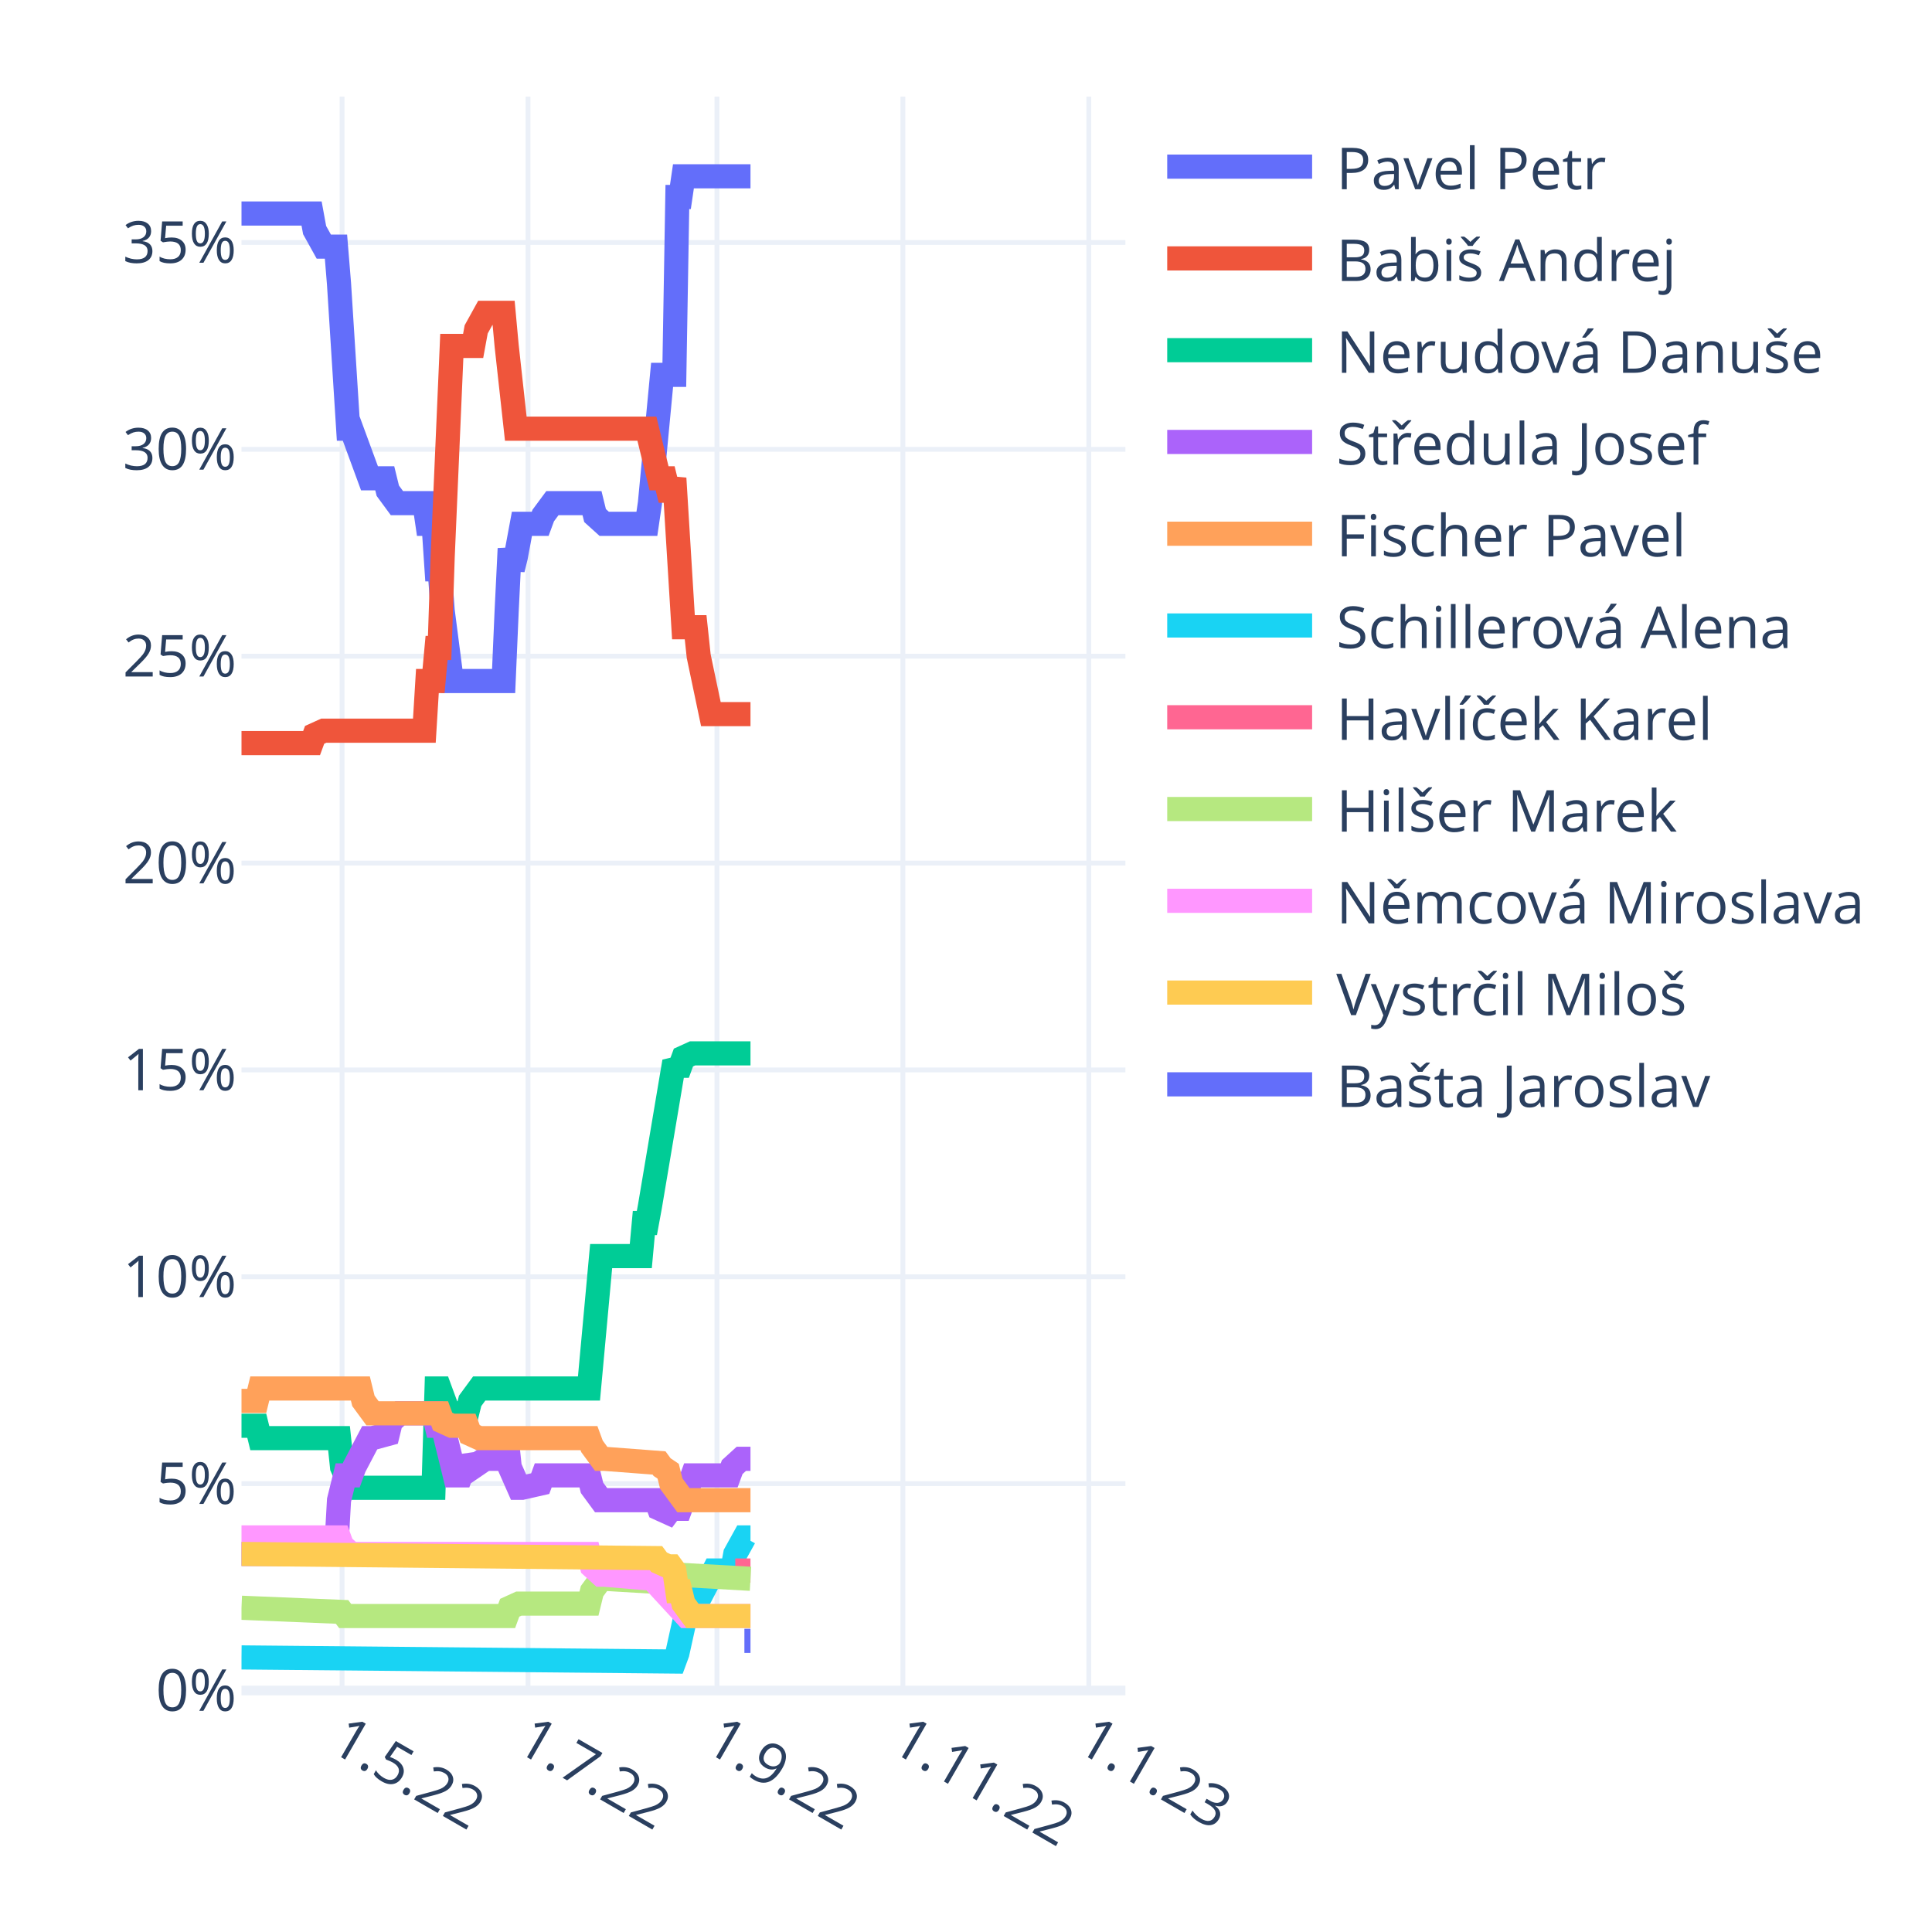
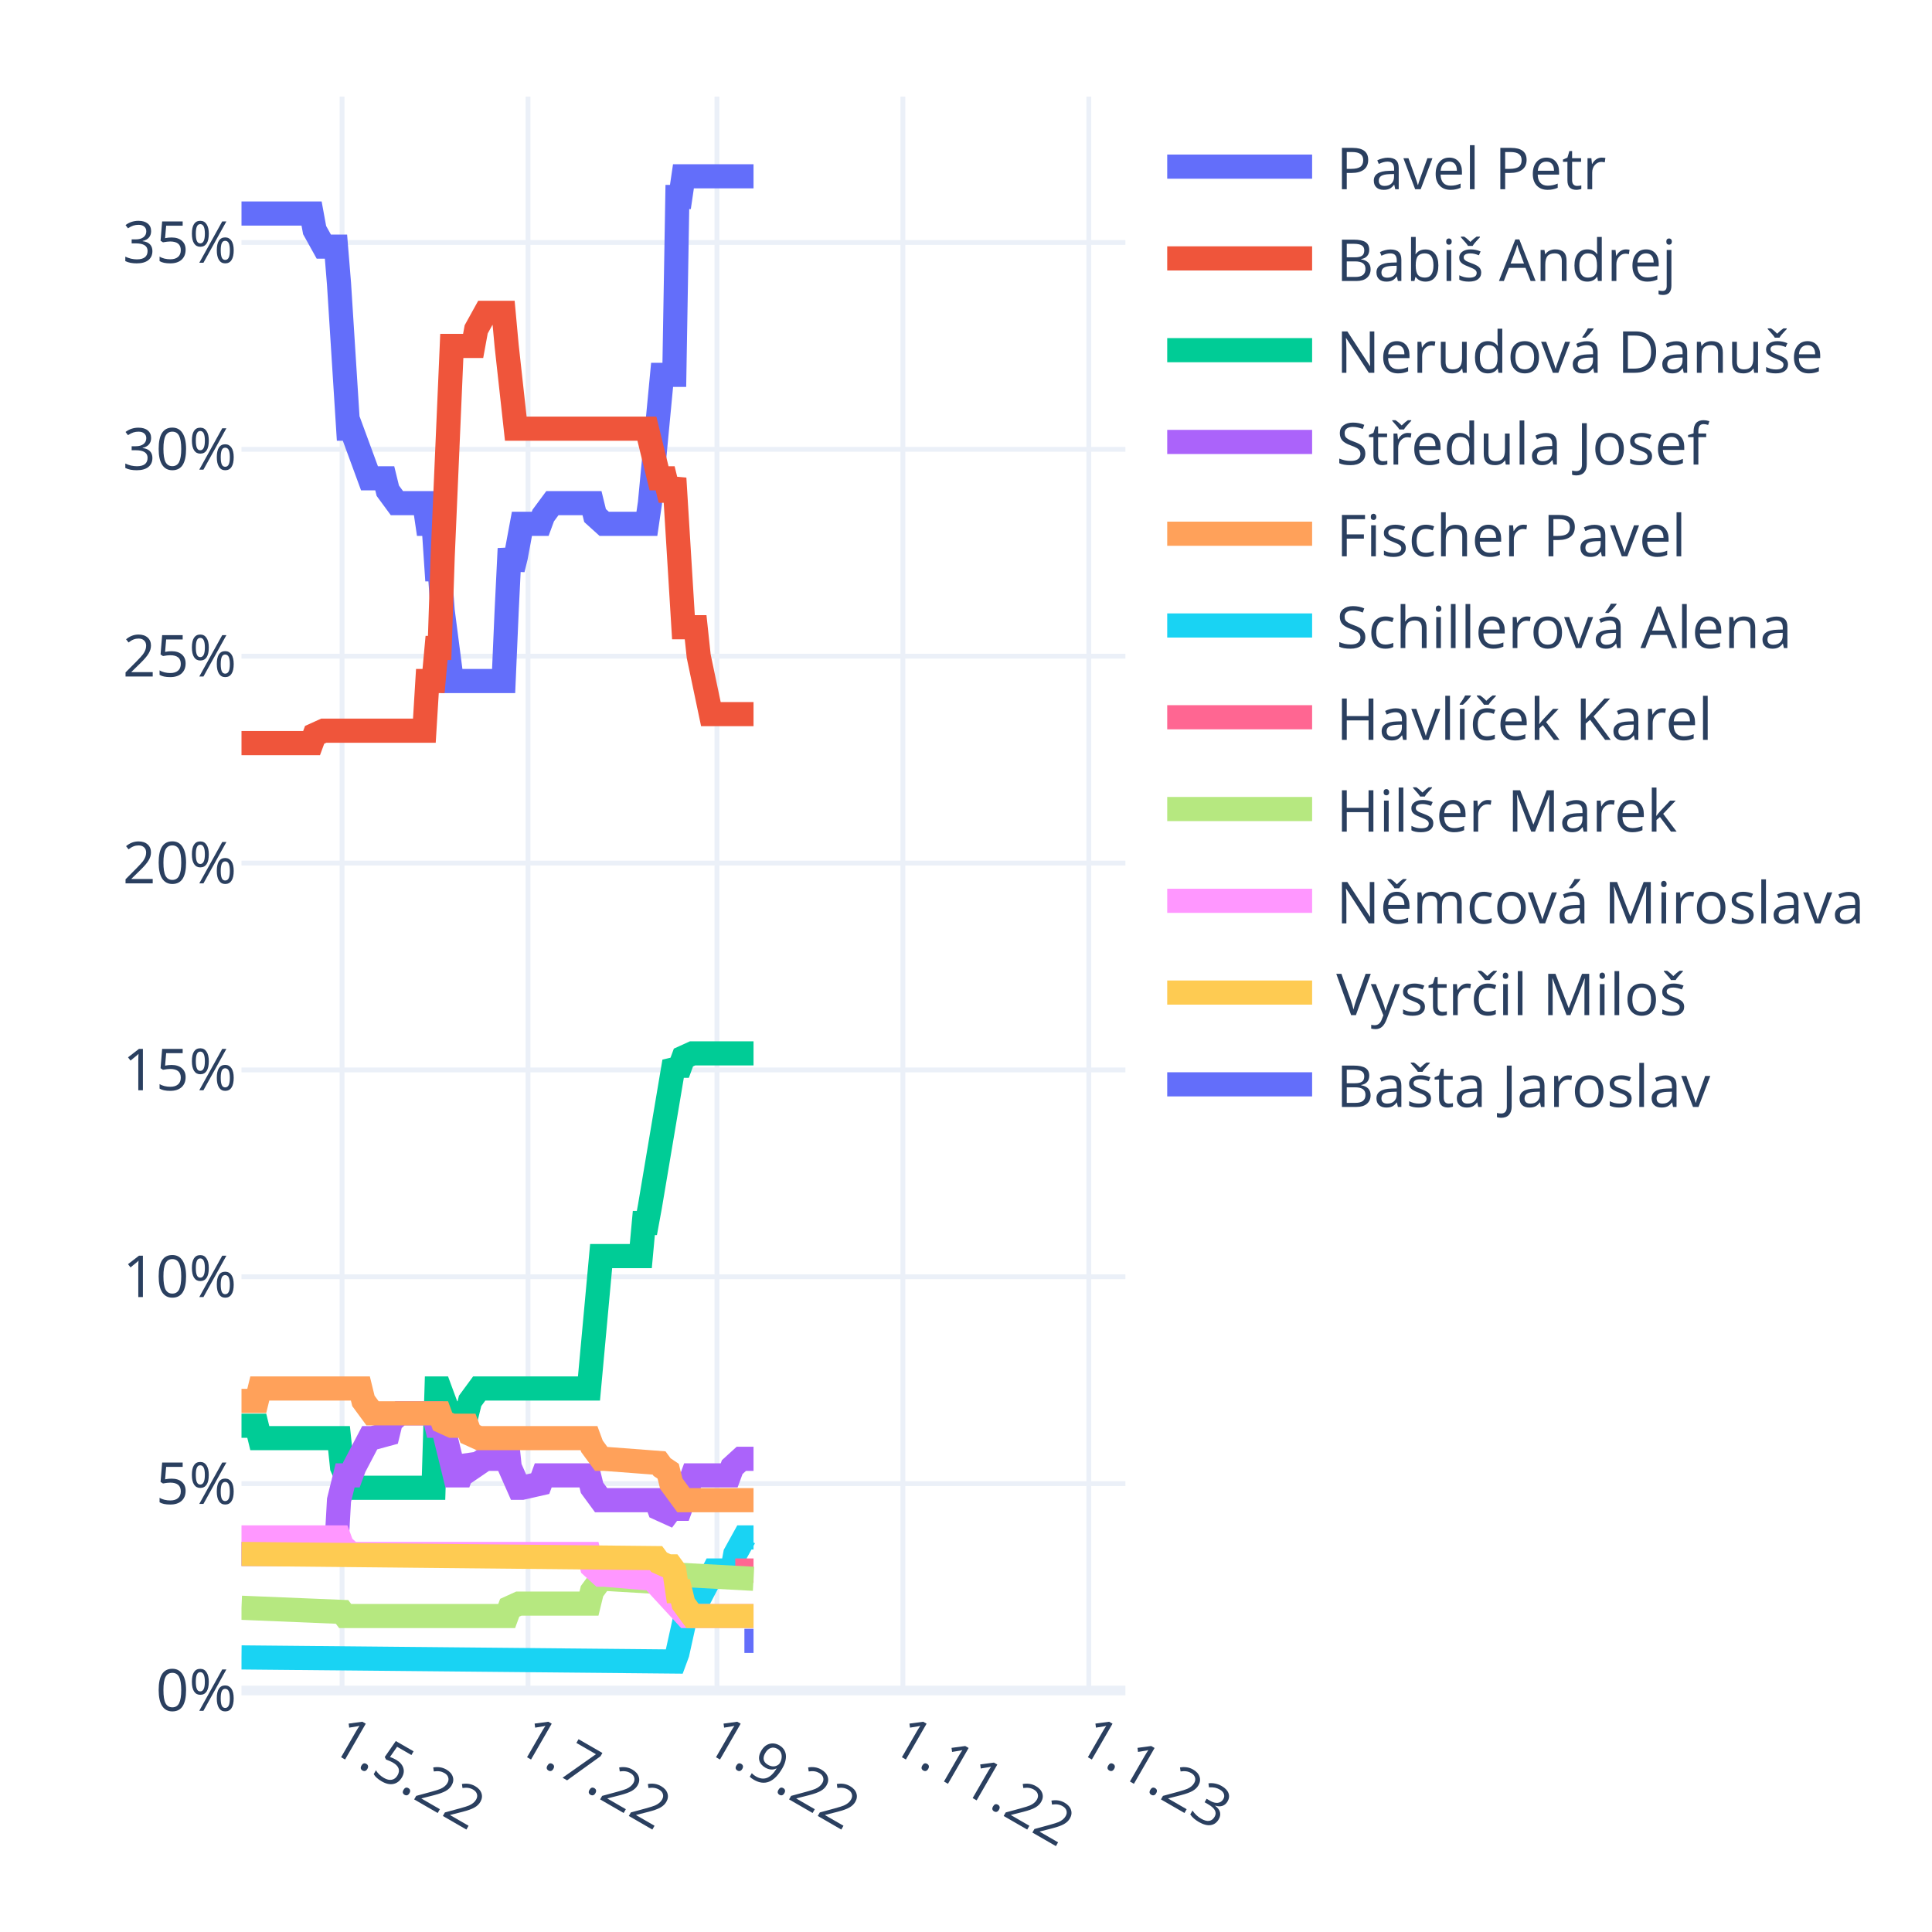
<svg xmlns="http://www.w3.org/2000/svg" class="main-svg" width="400" height="400" style="" viewBox="0 0 400 400">
  <rect x="0" y="0" width="400" height="400" style="fill: rgb(255, 255, 255); fill-opacity: 1;" />
-   <defs id="defs-0ff1b5">
+   <defs id="defs-1d13ff">
    <g class="clips">
-       <clipPath id="clip0ff1b5xyplot" class="plotclip">
+       <clipPath id="clip1d13ffxyplot" class="plotclip">
        <rect width="183" height="330" />
      </clipPath>
-       <clipPath class="axesclip" id="clip0ff1b5x">
+       <clipPath class="axesclip" id="clip1d13ffx">
        <rect x="50" y="0" width="183" height="400" />
      </clipPath>
-       <clipPath class="axesclip" id="clip0ff1b5y">
+       <clipPath class="axesclip" id="clip1d13ffy">
        <rect x="0" y="20" width="400" height="330" />
      </clipPath>
-       <clipPath class="axesclip" id="clip0ff1b5xy">
+       <clipPath class="axesclip" id="clip1d13ffxy">
        <rect x="50" y="20" width="183" height="330" />
      </clipPath>
    </g>
    <g class="gradients" />
    <g class="patterns" />
  </defs>
  <g class="bglayer" />
  <g class="layer-below">
    <g class="imagelayer" />
    <g class="shapelayer" />
  </g>
  <g class="cartesianlayer">
    <g class="subplot xy">
      <g class="layer-subplot">
        <g class="shapelayer" />
        <g class="imagelayer" />
      </g>
      <g class="minor-gridlayer">
        <g class="x" />
        <g class="y" />
      </g>
      <g class="gridlayer">
        <g class="x">
          <path class="xgrid crisp" transform="translate(70.82,0)" d="M0,20v330" style="stroke: rgb(235, 240, 248); stroke-opacity: 1; stroke-width: 1px;" />
          <path class="xgrid crisp" transform="translate(109.32,0)" d="M0,20v330" style="stroke: rgb(235, 240, 248); stroke-opacity: 1; stroke-width: 1px;" />
          <path class="xgrid crisp" transform="translate(148.44,0)" d="M0,20v330" style="stroke: rgb(235, 240, 248); stroke-opacity: 1; stroke-width: 1px;" />
          <path class="xgrid crisp" transform="translate(186.93,0)" d="M0,20v330" style="stroke: rgb(235, 240, 248); stroke-opacity: 1; stroke-width: 1px;" />
          <path class="xgrid crisp" transform="translate(225.43,0)" d="M0,20v330" style="stroke: rgb(235, 240, 248); stroke-opacity: 1; stroke-width: 1px;" />
        </g>
        <g class="y">
          <path class="ygrid crisp" transform="translate(0,307.17)" d="M50,0h183" style="stroke: rgb(235, 240, 248); stroke-opacity: 1; stroke-width: 1px;" />
          <path class="ygrid crisp" transform="translate(0,264.34)" d="M50,0h183" style="stroke: rgb(235, 240, 248); stroke-opacity: 1; stroke-width: 1px;" />
          <path class="ygrid crisp" transform="translate(0,221.52)" d="M50,0h183" style="stroke: rgb(235, 240, 248); stroke-opacity: 1; stroke-width: 1px;" />
          <path class="ygrid crisp" transform="translate(0,178.69)" d="M50,0h183" style="stroke: rgb(235, 240, 248); stroke-opacity: 1; stroke-width: 1px;" />
          <path class="ygrid crisp" transform="translate(0,135.86)" d="M50,0h183" style="stroke: rgb(235, 240, 248); stroke-opacity: 1; stroke-width: 1px;" />
          <path class="ygrid crisp" transform="translate(0,93.03)" d="M50,0h183" style="stroke: rgb(235, 240, 248); stroke-opacity: 1; stroke-width: 1px;" />
          <path class="ygrid crisp" transform="translate(0,50.2)" d="M50,0h183" style="stroke: rgb(235, 240, 248); stroke-opacity: 1; stroke-width: 1px;" />
        </g>
      </g>
      <g class="zerolinelayer">
        <path class="yzl zl crisp" transform="translate(0,350)" d="M50,0h183" style="stroke: rgb(235, 240, 248); stroke-opacity: 1; stroke-width: 2px;" />
      </g>
      <path class="xlines-below" />
      <path class="ylines-below" />
      <g class="overlines-below" />
      <g class="xaxislayer-below" />
      <g class="yaxislayer-below" />
      <g class="overaxes-below" />
-       <g class="plot" transform="translate(50,20)" clip-path="url(#clip0ff1b5xyplot)">
+       <g class="plot" transform="translate(50,20)" clip-path="url(#clip1d13ffxyplot)">
        <g class="scatterlayer mlayer">
-           <g class="trace scatter trace4a61ed" style="stroke-miterlimit: 2; opacity: 1;">
-             <g class="fills" />
-             <g class="errorbars" />
-             <g class="lines">
-               <path class="js-line" d="M0,24.21L14.51,24.21L15.14,27.64L17.04,31.06L17.67,31.06L19.56,31.06L20.19,38.77L22.09,68.75L22.72,68.75L26.5,79.03L27.13,79.03L29.66,79.03L30.29,81.6L32.18,84.17L32.81,84.17L37.86,84.17L38.49,88.45L39.76,88.45L40.39,97.87L41.02,97.87L41.65,106.44L43.54,121L44.17,121L54.27,121L54.9,106.44L55.53,93.59L56.16,97.87L56.79,95.3L58.06,88.45L58.69,88.45L61.84,88.45L62.47,86.74L64.37,84.17L65,84.17L72.57,84.17L73.2,86.74L75.09,88.45L75.72,88.45L83.93,88.45L84.56,84.17L87.08,57.61L87.71,57.61L89.61,57.61L90.24,20.78L90.87,20.78L91.5,16.5L105.38,16.5" style="vector-effect: non-scaling-stroke; fill: none; stroke: rgb(99, 110, 250); stroke-opacity: 1; stroke-width: 5px; opacity: 1;" />
-             </g>
-             <g class="points" />
-             <g class="text" />
-           </g>
-           <g class="trace scatter tracea43dec" style="stroke-miterlimit: 2; opacity: 1;">
-             <g class="fills" />
-             <g class="errorbars" />
-             <g class="lines">
-               <path class="js-line" d="M0,133.85L14.51,133.85L15.14,132.14L17.04,131.28L17.67,131.28L37.86,131.28L38.49,121L39.76,121L40.39,114.15L41.02,114.15L41.65,95.3L43.54,51.62L44.17,51.62L47.96,51.62L48.59,48.19L50.48,44.77L51.11,44.77L54.27,44.77L54.9,51.62L56.79,68.75L57.42,68.75L83.93,68.75L84.56,71.32L86.45,79.03L87.08,79.03L87.71,79.03L88.34,81.6L88.98,81.6L89.61,79.03L91.5,109.86L92.13,109.86L94.02,109.86L94.66,115.86L97.18,127.85L97.81,127.85L105.38,127.85" style="vector-effect: non-scaling-stroke; fill: none; stroke: rgb(239, 85, 59); stroke-opacity: 1; stroke-width: 5px; opacity: 1;" />
-             </g>
-             <g class="points" />
-             <g class="text" />
-           </g>
-           <g class="trace scatter trace03bf58" style="stroke-miterlimit: 2; opacity: 1;">
-             <g class="fills" />
-             <g class="errorbars" />
-             <g class="lines">
-               <path class="js-line" d="M0,275.18L3.16,275.18L3.79,277.75L20.19,277.75L20.82,283.75L22.72,288.03L23.35,288.03L39.76,288.03L40.39,267.47L41.02,267.47L41.65,269.18L42.91,272.61L43.54,275.18L45.43,272.61L46.07,272.61L46.7,272.61L47.33,270.04L49.22,267.47L49.85,267.47L71.94,267.47L72.57,260.62L74.46,240.06L75.09,240.06L82.67,240.06L83.3,233.21L83.93,233.21L84.56,229.78L89.61,199.8L90.24,200.66L90.87,200.66L91.5,198.95L93.39,198.09L94.02,198.09L105.38,198.09" style="vector-effect: non-scaling-stroke; fill: none; stroke: rgb(0, 204, 150); stroke-opacity: 1; stroke-width: 5px; opacity: 1;" />
-             </g>
-             <g class="points" />
-             <g class="text" />
-           </g>
-           <g class="trace scatter tracedecdba" style="stroke-miterlimit: 2; opacity: 1;">
-             <g class="fills" />
-             <g class="errorbars" />
-             <g class="lines">
-               <path class="js-line" d="M0,301.73L19.56,301.73L20.19,290.6L21.46,285.46L22.09,285.46L22.72,285.46L23.35,283.75L26.5,277.75L27.13,277.75L30.29,276.89L30.92,274.32L32.81,272.61L33.44,272.61L39.76,272.61L40.39,275.18L41.65,275.18L42.28,277.75L44.17,285.46L44.8,285.46L45.43,285.46L46.07,283.75L46.7,282.03L47.33,282.89L47.96,283.75L50.48,282.03L51.11,282.03L52.38,282.03L53.01,279.46L54.9,277.75L55.53,283.75L57.42,288.03L58.06,288.03L61.84,287.17L62.47,285.46L71.94,285.46L72.57,288.03L74.46,290.6L75.09,290.6L85.82,290.6L86.45,292.31L88.34,293.17L88.98,292.31L89.61,292.31L90.24,294.02L93.39,285.46L94.02,285.46L100.97,285.46L101.6,283.75L103.49,282.03L104.12,282.03L105.38,282.03" style="vector-effect: non-scaling-stroke; fill: none; stroke: rgb(171, 99, 250); stroke-opacity: 1; stroke-width: 5px; opacity: 1;" />
-             </g>
-             <g class="points" />
-             <g class="text" />
-           </g>
-           <g class="trace scatter trace5ea633" style="stroke-miterlimit: 2; opacity: 1;">
-             <g class="fills" />
-             <g class="errorbars" />
-             <g class="lines">
-               <path class="js-line" d="M0,270.04L3.16,270.04L3.79,267.47L24.61,267.47L25.24,270.04L27.13,272.61L27.77,272.61L41.02,272.61L41.65,274.32L43.54,275.18L44.17,275.18L46.7,275.18L47.33,276.89L49.22,277.75L49.85,277.75L71.94,277.75L72.57,279.46L74.46,282.03L75.09,282.03L86.45,282.89L87.08,283.75L88.34,284.6L88.98,287.17L91.5,290.6L92.13,290.6L105.38,290.6" style="vector-effect: non-scaling-stroke; fill: none; stroke: rgb(255, 161, 90); stroke-opacity: 1; stroke-width: 5px; opacity: 1;" />
-             </g>
-             <g class="points" />
-             <g class="text" />
-           </g>
-           <g class="trace scatter trace5135f5" style="stroke-miterlimit: 2; opacity: 1;">
-             <g class="fills" />
-             <g class="errorbars" />
-             <g class="lines">
-               <path class="js-line" d="M0,323.15L89.61,324L90.24,322.29L92.13,313.73L92.76,313.73L94.02,313.73L94.66,311.16L97.81,305.16L98.44,305.16L101.6,305.16L102.23,301.73L104.12,298.31L104.75,298.31L105.38,298.31" style="vector-effect: non-scaling-stroke; fill: none; stroke: rgb(25, 211, 243); stroke-opacity: 1; stroke-width: 5px; opacity: 1;" />
-             </g>
-             <g class="points" />
-             <g class="text" />
-           </g>
-           <g class="trace scatter trace6ad3cd" style="stroke-miterlimit: 2; opacity: 1;">
-             <g class="fills" />
-             <g class="errorbars" />
-             <g class="lines">
-               <path class="js-line" d="M102.23,305.16L105.38,305.16" style="vector-effect: non-scaling-stroke; fill: none; stroke: rgb(255, 102, 146); stroke-opacity: 1; stroke-width: 5px; opacity: 1;" />
-             </g>
-             <g class="points" />
-             <g class="text" />
-           </g>
-           <g class="trace scatter traced38171" style="stroke-miterlimit: 2; opacity: 1;">
-             <g class="fills" />
-             <g class="errorbars" />
-             <g class="lines">
-               <path class="js-line" d="M0,312.87L20.82,313.73L21.46,314.58L54.9,314.58L55.53,312.87L57.42,312.01L58.06,312.01L71.94,312.01L72.57,309.44L74.46,306.87L75.09,306.87L89.61,307.73L90.24,306.02L105.38,306.87" style="vector-effect: non-scaling-stroke; fill: none; stroke: rgb(182, 232, 128); stroke-opacity: 1; stroke-width: 5px; opacity: 1;" />
-             </g>
-             <g class="points" />
-             <g class="text" />
-           </g>
-           <g class="trace scatter trace9ac20b" style="stroke-miterlimit: 2; opacity: 1;">
-             <g class="fills" />
-             <g class="errorbars" />
-             <g class="lines">
-               <path class="js-line" d="M0,298.31L20.19,298.31L20.82,300.02L22.72,301.73L23.35,301.73L71.94,301.73L72.57,304.3L74.46,306.02L75.09,306.02L85.19,306.87L85.82,307.73L92.13,314.58L92.76,314.58L105.38,314.58" style="vector-effect: non-scaling-stroke; fill: none; stroke: rgb(255, 151, 255); stroke-opacity: 1; stroke-width: 5px; opacity: 1;" />
-             </g>
-             <g class="points" />
-             <g class="text" />
-           </g>
-           <g class="trace scatter trace7fc926" style="stroke-miterlimit: 2; opacity: 1;">
-             <g class="fills" />
-             <g class="errorbars" />
-             <g class="lines">
-               <path class="js-line" d="M0,301.73L85.82,302.59L86.45,303.45L88.34,304.3L88.98,304.3L89.61,305.16L90.24,309.44L90.87,309.44L91.5,312.01L93.39,314.58L94.02,314.58L105.38,314.58" style="vector-effect: non-scaling-stroke; fill: none; stroke: rgb(254, 203, 82); stroke-opacity: 1; stroke-width: 5px; opacity: 1;" />
-             </g>
-             <g class="points" />
-             <g class="text" />
-           </g>
-           <g class="trace scatter trace13f581" style="stroke-miterlimit: 2; opacity: 1;">
-             <g class="fills" />
-             <g class="errorbars" />
-             <g class="lines">
-               <path class="js-line" d="M104.12,319.72L105.38,319.72" style="vector-effect: non-scaling-stroke; fill: none; stroke: rgb(99, 110, 250); stroke-opacity: 1; stroke-width: 5px; opacity: 1;" />
+           <g class="trace scatter trace57343d" style="stroke-miterlimit: 2; opacity: 1;">
+             <g class="fills" />
+             <g class="errorbars" />
+             <g class="lines">
+               <path class="js-line" d="M0,24.21L14.51,24.21L15.14,27.64L17.04,31.06L17.67,31.06L19.56,31.06L20.19,38.77L22.09,68.75L22.72,68.75L26.5,79.03L27.13,79.03L29.66,79.03L30.29,81.6L32.18,84.17L32.81,84.17L37.86,84.17L38.49,88.45L39.76,88.45L40.39,97.87L41.02,97.87L41.65,106.44L43.54,121L44.17,121L54.27,121L54.9,106.44L55.53,93.59L56.16,97.87L56.79,95.3L58.06,88.45L58.69,88.45L61.84,88.45L62.47,86.74L64.37,84.17L65,84.17L72.57,84.17L73.2,86.74L75.09,88.45L75.72,88.45L83.93,88.45L84.56,84.17L87.08,57.61L87.71,57.61L89.61,57.61L90.24,20.78L90.87,20.78L91.5,16.5L106.01,16.5" style="vector-effect: non-scaling-stroke; fill: none; stroke: rgb(99, 110, 250); stroke-opacity: 1; stroke-width: 5px; opacity: 1;" />
+             </g>
+             <g class="points" />
+             <g class="text" />
+           </g>
+           <g class="trace scatter traceb7f2ea" style="stroke-miterlimit: 2; opacity: 1;">
+             <g class="fills" />
+             <g class="errorbars" />
+             <g class="lines">
+               <path class="js-line" d="M0,133.85L14.51,133.85L15.14,132.14L17.04,131.28L17.67,131.28L37.86,131.28L38.49,121L39.76,121L40.39,114.15L41.02,114.15L41.65,95.3L43.54,51.62L44.17,51.62L47.96,51.62L48.59,48.19L50.48,44.77L51.11,44.77L54.27,44.77L54.9,51.62L56.79,68.75L57.42,68.75L83.93,68.75L84.56,71.32L86.45,79.03L87.08,79.03L87.71,79.03L88.34,81.6L88.98,81.6L89.61,79.03L91.5,109.86L92.13,109.86L94.02,109.86L94.66,115.86L97.18,127.85L97.81,127.85L106.01,127.85" style="vector-effect: non-scaling-stroke; fill: none; stroke: rgb(239, 85, 59); stroke-opacity: 1; stroke-width: 5px; opacity: 1;" />
+             </g>
+             <g class="points" />
+             <g class="text" />
+           </g>
+           <g class="trace scatter tracea593ab" style="stroke-miterlimit: 2; opacity: 1;">
+             <g class="fills" />
+             <g class="errorbars" />
+             <g class="lines">
+               <path class="js-line" d="M0,275.18L3.16,275.18L3.79,277.75L20.19,277.75L20.82,283.75L22.72,288.03L23.35,288.03L39.76,288.03L40.39,267.47L41.02,267.47L41.65,269.18L42.91,272.61L43.54,275.18L45.43,272.61L46.07,272.61L46.7,272.61L47.33,270.04L49.22,267.47L49.85,267.47L71.94,267.47L72.57,260.62L74.46,240.06L75.09,240.06L82.67,240.06L83.3,233.21L83.93,233.21L84.56,229.78L89.61,199.8L90.24,200.66L90.87,200.66L91.5,198.95L93.39,198.09L94.02,198.09L106.01,198.09" style="vector-effect: non-scaling-stroke; fill: none; stroke: rgb(0, 204, 150); stroke-opacity: 1; stroke-width: 5px; opacity: 1;" />
+             </g>
+             <g class="points" />
+             <g class="text" />
+           </g>
+           <g class="trace scatter traced1d230" style="stroke-miterlimit: 2; opacity: 1;">
+             <g class="fills" />
+             <g class="errorbars" />
+             <g class="lines">
+               <path class="js-line" d="M0,301.73L19.56,301.73L20.19,290.6L21.46,285.46L22.09,285.46L22.72,285.46L23.35,283.75L26.5,277.75L27.13,277.75L30.29,276.89L30.92,274.32L32.81,272.61L33.44,272.61L39.76,272.61L40.39,275.18L41.65,275.18L42.28,277.75L44.17,285.46L44.8,285.46L45.43,285.46L46.07,283.75L46.7,282.03L47.33,282.89L47.96,283.75L50.48,282.03L51.11,282.03L52.38,282.03L53.01,279.46L54.9,277.75L55.53,283.75L57.42,288.03L58.06,288.03L61.84,287.17L62.47,285.46L71.94,285.46L72.57,288.03L74.46,290.6L75.09,290.6L85.82,290.6L86.45,292.31L88.34,293.17L88.98,292.31L89.61,292.31L90.24,294.02L93.39,285.46L94.02,285.46L100.97,285.46L101.6,283.75L103.49,282.03L104.12,282.03L106.01,282.03" style="vector-effect: non-scaling-stroke; fill: none; stroke: rgb(171, 99, 250); stroke-opacity: 1; stroke-width: 5px; opacity: 1;" />
+             </g>
+             <g class="points" />
+             <g class="text" />
+           </g>
+           <g class="trace scatter trace57d46b" style="stroke-miterlimit: 2; opacity: 1;">
+             <g class="fills" />
+             <g class="errorbars" />
+             <g class="lines">
+               <path class="js-line" d="M0,270.04L3.16,270.04L3.79,267.47L24.61,267.47L25.24,270.04L27.13,272.61L27.77,272.61L41.02,272.61L41.65,274.32L43.54,275.18L44.17,275.18L46.7,275.18L47.33,276.89L49.22,277.75L49.85,277.75L71.94,277.75L72.57,279.46L74.46,282.03L75.09,282.03L86.45,282.89L87.08,283.75L88.34,284.6L88.98,287.17L91.5,290.6L92.13,290.6L106.01,290.6" style="vector-effect: non-scaling-stroke; fill: none; stroke: rgb(255, 161, 90); stroke-opacity: 1; stroke-width: 5px; opacity: 1;" />
+             </g>
+             <g class="points" />
+             <g class="text" />
+           </g>
+           <g class="trace scatter trace80f351" style="stroke-miterlimit: 2; opacity: 1;">
+             <g class="fills" />
+             <g class="errorbars" />
+             <g class="lines">
+               <path class="js-line" d="M0,323.15L89.61,324L90.24,322.29L92.13,313.73L92.76,313.73L94.02,313.73L94.66,311.16L97.81,305.16L98.44,305.16L101.6,305.16L102.23,301.73L104.12,298.31L104.75,298.31L106.01,298.31" style="vector-effect: non-scaling-stroke; fill: none; stroke: rgb(25, 211, 243); stroke-opacity: 1; stroke-width: 5px; opacity: 1;" />
+             </g>
+             <g class="points" />
+             <g class="text" />
+           </g>
+           <g class="trace scatter trace2ccf76" style="stroke-miterlimit: 2; opacity: 1;">
+             <g class="fills" />
+             <g class="errorbars" />
+             <g class="lines">
+               <path class="js-line" d="M102.23,305.16L106.01,305.16" style="vector-effect: non-scaling-stroke; fill: none; stroke: rgb(255, 102, 146); stroke-opacity: 1; stroke-width: 5px; opacity: 1;" />
+             </g>
+             <g class="points" />
+             <g class="text" />
+           </g>
+           <g class="trace scatter trace103ce3" style="stroke-miterlimit: 2; opacity: 1;">
+             <g class="fills" />
+             <g class="errorbars" />
+             <g class="lines">
+               <path class="js-line" d="M0,312.87L20.82,313.73L21.46,314.58L54.9,314.58L55.53,312.87L57.42,312.01L58.06,312.01L71.94,312.01L72.57,309.44L74.46,306.87L75.09,306.87L89.61,307.73L90.24,306.02L106.01,306.87" style="vector-effect: non-scaling-stroke; fill: none; stroke: rgb(182, 232, 128); stroke-opacity: 1; stroke-width: 5px; opacity: 1;" />
+             </g>
+             <g class="points" />
+             <g class="text" />
+           </g>
+           <g class="trace scatter tracece854a" style="stroke-miterlimit: 2; opacity: 1;">
+             <g class="fills" />
+             <g class="errorbars" />
+             <g class="lines">
+               <path class="js-line" d="M0,298.31L20.19,298.31L20.82,300.02L22.72,301.73L23.35,301.73L71.94,301.73L72.57,304.3L74.46,306.02L75.09,306.02L85.19,306.87L85.82,307.73L92.13,314.58L92.76,314.58L106.01,314.58" style="vector-effect: non-scaling-stroke; fill: none; stroke: rgb(255, 151, 255); stroke-opacity: 1; stroke-width: 5px; opacity: 1;" />
+             </g>
+             <g class="points" />
+             <g class="text" />
+           </g>
+           <g class="trace scatter trace6e0660" style="stroke-miterlimit: 2; opacity: 1;">
+             <g class="fills" />
+             <g class="errorbars" />
+             <g class="lines">
+               <path class="js-line" d="M0,301.73L85.82,302.59L86.45,303.45L88.34,304.3L88.98,304.3L89.61,305.16L90.24,309.44L90.87,309.44L91.5,312.01L93.39,314.58L94.02,314.58L106.01,314.58" style="vector-effect: non-scaling-stroke; fill: none; stroke: rgb(254, 203, 82); stroke-opacity: 1; stroke-width: 5px; opacity: 1;" />
+             </g>
+             <g class="points" />
+             <g class="text" />
+           </g>
+           <g class="trace scatter tracecf78d0" style="stroke-miterlimit: 2; opacity: 1;">
+             <g class="fills" />
+             <g class="errorbars" />
+             <g class="lines">
+               <path class="js-line" d="M104.12,319.72L106.01,319.72" style="vector-effect: non-scaling-stroke; fill: none; stroke: rgb(99, 110, 250); stroke-opacity: 1; stroke-width: 5px; opacity: 1;" />
            </g>
            <g class="points" />
            <g class="text" />
          </g>
        </g>
      </g>
      <g class="overplot" />
      <path class="xlines-above crisp" d="M0,0" style="fill: none;" />
      <path class="ylines-above crisp" d="M0,0" style="fill: none;" />
      <g class="overlines-above" />
      <g class="xaxislayer-above">
        <g class="xtick">
          <text text-anchor="start" x="0" y="363" transform="translate(70.82,0) rotate(30,0,357)" style="font-family: 'Open Sans', verdana, arial, sans-serif; font-size: 12px; fill: rgb(42, 63, 95); fill-opacity: 1; white-space: pre; opacity: 1;">1.5.22</text>
        </g>
        <g class="xtick">
          <text text-anchor="start" x="0" y="363" style="font-family: 'Open Sans', verdana, arial, sans-serif; font-size: 12px; fill: rgb(42, 63, 95); fill-opacity: 1; white-space: pre; opacity: 1;" transform="translate(109.32,0) rotate(30,0,357)">1.7.22</text>
        </g>
        <g class="xtick">
          <text text-anchor="start" x="0" y="363" style="font-family: 'Open Sans', verdana, arial, sans-serif; font-size: 12px; fill: rgb(42, 63, 95); fill-opacity: 1; white-space: pre; opacity: 1;" transform="translate(148.44,0) rotate(30,0,357)">1.9.22</text>
        </g>
        <g class="xtick">
          <text text-anchor="start" x="0" y="363" style="font-family: 'Open Sans', verdana, arial, sans-serif; font-size: 12px; fill: rgb(42, 63, 95); fill-opacity: 1; white-space: pre; opacity: 1;" transform="translate(186.93,0) rotate(30,0,357)">1.11.22</text>
        </g>
        <g class="xtick">
          <text text-anchor="start" x="0" y="363" style="font-family: 'Open Sans', verdana, arial, sans-serif; font-size: 12px; fill: rgb(42, 63, 95); fill-opacity: 1; white-space: pre; opacity: 1;" transform="translate(225.43,0) rotate(30,0,357)">1.1.23</text>
        </g>
      </g>
      <g class="yaxislayer-above">
        <g class="ytick">
          <text text-anchor="end" x="49" y="4.2" transform="translate(0,350)" style="font-family: 'Open Sans', verdana, arial, sans-serif; font-size: 12px; fill: rgb(42, 63, 95); fill-opacity: 1; white-space: pre; opacity: 1;">0%</text>
        </g>
        <g class="ytick">
          <text text-anchor="end" x="49" y="4.2" style="font-family: 'Open Sans', verdana, arial, sans-serif; font-size: 12px; fill: rgb(42, 63, 95); fill-opacity: 1; white-space: pre; opacity: 1;" transform="translate(0,307.17)">5%</text>
        </g>
        <g class="ytick">
          <text text-anchor="end" x="49" y="4.2" style="font-family: 'Open Sans', verdana, arial, sans-serif; font-size: 12px; fill: rgb(42, 63, 95); fill-opacity: 1; white-space: pre; opacity: 1;" transform="translate(0,264.34)">10%</text>
        </g>
        <g class="ytick">
          <text text-anchor="end" x="49" y="4.2" style="font-family: 'Open Sans', verdana, arial, sans-serif; font-size: 12px; fill: rgb(42, 63, 95); fill-opacity: 1; white-space: pre; opacity: 1;" transform="translate(0,221.52)">15%</text>
        </g>
        <g class="ytick">
          <text text-anchor="end" x="49" y="4.2" style="font-family: 'Open Sans', verdana, arial, sans-serif; font-size: 12px; fill: rgb(42, 63, 95); fill-opacity: 1; white-space: pre; opacity: 1;" transform="translate(0,178.69)">20%</text>
        </g>
        <g class="ytick">
          <text text-anchor="end" x="49" y="4.2" style="font-family: 'Open Sans', verdana, arial, sans-serif; font-size: 12px; fill: rgb(42, 63, 95); fill-opacity: 1; white-space: pre; opacity: 1;" transform="translate(0,135.86)">25%</text>
        </g>
        <g class="ytick">
          <text text-anchor="end" x="49" y="4.2" style="font-family: 'Open Sans', verdana, arial, sans-serif; font-size: 12px; fill: rgb(42, 63, 95); fill-opacity: 1; white-space: pre; opacity: 1;" transform="translate(0,93.03)">30%</text>
        </g>
        <g class="ytick">
          <text text-anchor="end" x="49" y="4.2" style="font-family: 'Open Sans', verdana, arial, sans-serif; font-size: 12px; fill: rgb(42, 63, 95); fill-opacity: 1; white-space: pre; opacity: 1;" transform="translate(0,50.2)">35%</text>
        </g>
      </g>
      <g class="overaxes-above" />
    </g>
  </g>
  <g class="polarlayer" />
  <g class="smithlayer" />
  <g class="ternarylayer" />
  <g class="geolayer" />
  <g class="funnelarealayer" />
  <g class="pielayer" />
  <g class="iciclelayer" />
  <g class="treemaplayer" />
  <g class="sunburstlayer" />
  <g class="glimages" />
-   <defs id="topdefs-0ff1b5">
+   <defs id="topdefs-1d13ff">
    <g class="clips" />
-     <clipPath id="legend0ff1b5">
+     <clipPath id="legend1d13ff">
      <rect width="151" height="219" x="0" y="0" />
    </clipPath>
  </defs>
  <g class="layer-above">
    <g class="imagelayer" />
    <g class="shapelayer" />
  </g>
  <g class="infolayer">
    <g class="legend" pointer-events="all" transform="translate(236.66,20)">
      <rect class="bg" shape-rendering="crispEdges" width="151" height="219" x="0" y="0" style="stroke: rgb(68, 68, 68); stroke-opacity: 1; fill: rgb(255, 255, 255); fill-opacity: 1; stroke-width: 0px;" />
-       <g class="scrollbox" transform="" clip-path="url(#legend0ff1b5)">
+       <g class="scrollbox" transform="" clip-path="url(#legend1d13ff)">
        <g class="groups">
          <g class="traces" transform="translate(0,14.5)" style="opacity: 1;">
            <text class="legendtext" text-anchor="start" x="40" y="4.68" style="font-family: 'Open Sans', verdana, arial, sans-serif; font-size: 12px; fill: rgb(42, 63, 95); fill-opacity: 1; white-space: pre;">Pavel Petr</text>
            <g class="layers" style="opacity: 1;">
              <g class="legendfill" />
              <g class="legendlines">
                <path class="js-line" d="M5,0h30" style="fill: none; stroke: rgb(99, 110, 250); stroke-opacity: 1; stroke-width: 5px;" />
              </g>
              <g class="legendsymbols">
                <g class="legendpoints" />
              </g>
            </g>
            <rect class="legendtoggle" x="0" y="-9.5" width="145.703" height="19" style="fill: rgb(0, 0, 0); fill-opacity: 0;" />
          </g>
          <g class="traces" transform="translate(0,33.5)" style="opacity: 1;">
            <text class="legendtext" text-anchor="start" x="40" y="4.68" style="font-family: 'Open Sans', verdana, arial, sans-serif; font-size: 12px; fill: rgb(42, 63, 95); fill-opacity: 1; white-space: pre;">Babiš Andrej</text>
            <g class="layers" style="opacity: 1;">
              <g class="legendfill" />
              <g class="legendlines">
                <path class="js-line" d="M5,0h30" style="fill: none; stroke: rgb(239, 85, 59); stroke-opacity: 1; stroke-width: 5px;" />
              </g>
              <g class="legendsymbols">
                <g class="legendpoints" />
              </g>
            </g>
            <rect class="legendtoggle" x="0" y="-9.5" width="145.703" height="19" style="fill: rgb(0, 0, 0); fill-opacity: 0;" />
          </g>
          <g class="traces" transform="translate(0,52.5)" style="opacity: 1;">
            <text class="legendtext" text-anchor="start" x="40" y="4.68" style="font-family: 'Open Sans', verdana, arial, sans-serif; font-size: 12px; fill: rgb(42, 63, 95); fill-opacity: 1; white-space: pre;">Nerudová Danuše</text>
            <g class="layers" style="opacity: 1;">
              <g class="legendfill" />
              <g class="legendlines">
                <path class="js-line" d="M5,0h30" style="fill: none; stroke: rgb(0, 204, 150); stroke-opacity: 1; stroke-width: 5px;" />
              </g>
              <g class="legendsymbols">
                <g class="legendpoints" />
              </g>
            </g>
            <rect class="legendtoggle" x="0" y="-9.5" width="145.703" height="19" style="fill: rgb(0, 0, 0); fill-opacity: 0;" />
          </g>
          <g class="traces" transform="translate(0,71.5)" style="opacity: 1;">
            <text class="legendtext" text-anchor="start" x="40" y="4.68" style="font-family: 'Open Sans', verdana, arial, sans-serif; font-size: 12px; fill: rgb(42, 63, 95); fill-opacity: 1; white-space: pre;">Středula Josef</text>
            <g class="layers" style="opacity: 1;">
              <g class="legendfill" />
              <g class="legendlines">
                <path class="js-line" d="M5,0h30" style="fill: none; stroke: rgb(171, 99, 250); stroke-opacity: 1; stroke-width: 5px;" />
              </g>
              <g class="legendsymbols">
                <g class="legendpoints" />
              </g>
            </g>
            <rect class="legendtoggle" x="0" y="-9.5" width="145.703" height="19" style="fill: rgb(0, 0, 0); fill-opacity: 0;" />
          </g>
          <g class="traces" transform="translate(0,90.5)" style="opacity: 1;">
            <text class="legendtext" text-anchor="start" x="40" y="4.68" style="font-family: 'Open Sans', verdana, arial, sans-serif; font-size: 12px; fill: rgb(42, 63, 95); fill-opacity: 1; white-space: pre;">Fischer Pavel</text>
            <g class="layers" style="opacity: 1;">
              <g class="legendfill" />
              <g class="legendlines">
                <path class="js-line" d="M5,0h30" style="fill: none; stroke: rgb(255, 161, 90); stroke-opacity: 1; stroke-width: 5px;" />
              </g>
              <g class="legendsymbols">
                <g class="legendpoints" />
              </g>
            </g>
            <rect class="legendtoggle" x="0" y="-9.5" width="145.703" height="19" style="fill: rgb(0, 0, 0); fill-opacity: 0;" />
          </g>
          <g class="traces" transform="translate(0,109.5)" style="opacity: 1;">
            <text class="legendtext" text-anchor="start" x="40" y="4.68" style="font-family: 'Open Sans', verdana, arial, sans-serif; font-size: 12px; fill: rgb(42, 63, 95); fill-opacity: 1; white-space: pre;">Schillerová Alena</text>
            <g class="layers" style="opacity: 1;">
              <g class="legendfill" />
              <g class="legendlines">
                <path class="js-line" d="M5,0h30" style="fill: none; stroke: rgb(25, 211, 243); stroke-opacity: 1; stroke-width: 5px;" />
              </g>
              <g class="legendsymbols">
                <g class="legendpoints" />
              </g>
            </g>
            <rect class="legendtoggle" x="0" y="-9.5" width="145.703" height="19" style="fill: rgb(0, 0, 0); fill-opacity: 0;" />
          </g>
          <g class="traces" transform="translate(0,128.5)" style="opacity: 1;">
            <text class="legendtext" text-anchor="start" x="40" y="4.68" style="font-family: 'Open Sans', verdana, arial, sans-serif; font-size: 12px; fill: rgb(42, 63, 95); fill-opacity: 1; white-space: pre;">Havlíček Karel</text>
            <g class="layers" style="opacity: 1;">
              <g class="legendfill" />
              <g class="legendlines">
                <path class="js-line" d="M5,0h30" style="fill: none; stroke: rgb(255, 102, 146); stroke-opacity: 1; stroke-width: 5px;" />
              </g>
              <g class="legendsymbols">
                <g class="legendpoints" />
              </g>
            </g>
            <rect class="legendtoggle" x="0" y="-9.5" width="145.703" height="19" style="fill: rgb(0, 0, 0); fill-opacity: 0;" />
          </g>
          <g class="traces" transform="translate(0,147.5)" style="opacity: 1;">
            <text class="legendtext" text-anchor="start" x="40" y="4.68" style="font-family: 'Open Sans', verdana, arial, sans-serif; font-size: 12px; fill: rgb(42, 63, 95); fill-opacity: 1; white-space: pre;">Hilšer Marek</text>
            <g class="layers" style="opacity: 1;">
              <g class="legendfill" />
              <g class="legendlines">
                <path class="js-line" d="M5,0h30" style="fill: none; stroke: rgb(182, 232, 128); stroke-opacity: 1; stroke-width: 5px;" />
              </g>
              <g class="legendsymbols">
                <g class="legendpoints" />
              </g>
            </g>
            <rect class="legendtoggle" x="0" y="-9.5" width="145.703" height="19" style="fill: rgb(0, 0, 0); fill-opacity: 0;" />
          </g>
          <g class="traces" transform="translate(0,166.5)" style="opacity: 1;">
            <text class="legendtext" text-anchor="start" x="40" y="4.68" style="font-family: 'Open Sans', verdana, arial, sans-serif; font-size: 12px; fill: rgb(42, 63, 95); fill-opacity: 1; white-space: pre;">Němcová Miroslava</text>
            <g class="layers" style="opacity: 1;">
              <g class="legendfill" />
              <g class="legendlines">
                <path class="js-line" d="M5,0h30" style="fill: none; stroke: rgb(255, 151, 255); stroke-opacity: 1; stroke-width: 5px;" />
              </g>
              <g class="legendsymbols">
                <g class="legendpoints" />
              </g>
            </g>
            <rect class="legendtoggle" x="0" y="-9.5" width="145.703" height="19" style="fill: rgb(0, 0, 0); fill-opacity: 0;" />
          </g>
          <g class="traces" transform="translate(0,185.5)" style="opacity: 1;">
            <text class="legendtext" text-anchor="start" x="40" y="4.68" style="font-family: 'Open Sans', verdana, arial, sans-serif; font-size: 12px; fill: rgb(42, 63, 95); fill-opacity: 1; white-space: pre;">Vystrčil Miloš</text>
            <g class="layers" style="opacity: 1;">
              <g class="legendfill" />
              <g class="legendlines">
                <path class="js-line" d="M5,0h30" style="fill: none; stroke: rgb(254, 203, 82); stroke-opacity: 1; stroke-width: 5px;" />
              </g>
              <g class="legendsymbols">
                <g class="legendpoints" />
              </g>
            </g>
            <rect class="legendtoggle" x="0" y="-9.5" width="145.703" height="19" style="fill: rgb(0, 0, 0); fill-opacity: 0;" />
          </g>
          <g class="traces" transform="translate(0,204.5)" style="opacity: 1;">
            <text class="legendtext" text-anchor="start" x="40" y="4.68" style="font-family: 'Open Sans', verdana, arial, sans-serif; font-size: 12px; fill: rgb(42, 63, 95); fill-opacity: 1; white-space: pre;">Bašta Jaroslav</text>
            <g class="layers" style="opacity: 1;">
              <g class="legendfill" />
              <g class="legendlines">
                <path class="js-line" d="M5,0h30" style="fill: none; stroke: rgb(99, 110, 250); stroke-opacity: 1; stroke-width: 5px;" />
              </g>
              <g class="legendsymbols">
                <g class="legendpoints" />
              </g>
            </g>
            <rect class="legendtoggle" x="0" y="-9.5" width="145.703" height="19" style="fill: rgb(0, 0, 0); fill-opacity: 0;" />
          </g>
        </g>
      </g>
      <rect class="scrollbar" rx="20" ry="3" width="0" height="0" x="0" y="0" style="fill: rgb(128, 139, 164); fill-opacity: 1;" />
    </g>
    <g class="g-gtitle" />
    <g class="g-xtitle" />
    <g class="g-ytitle" />
  </g>
</svg>
